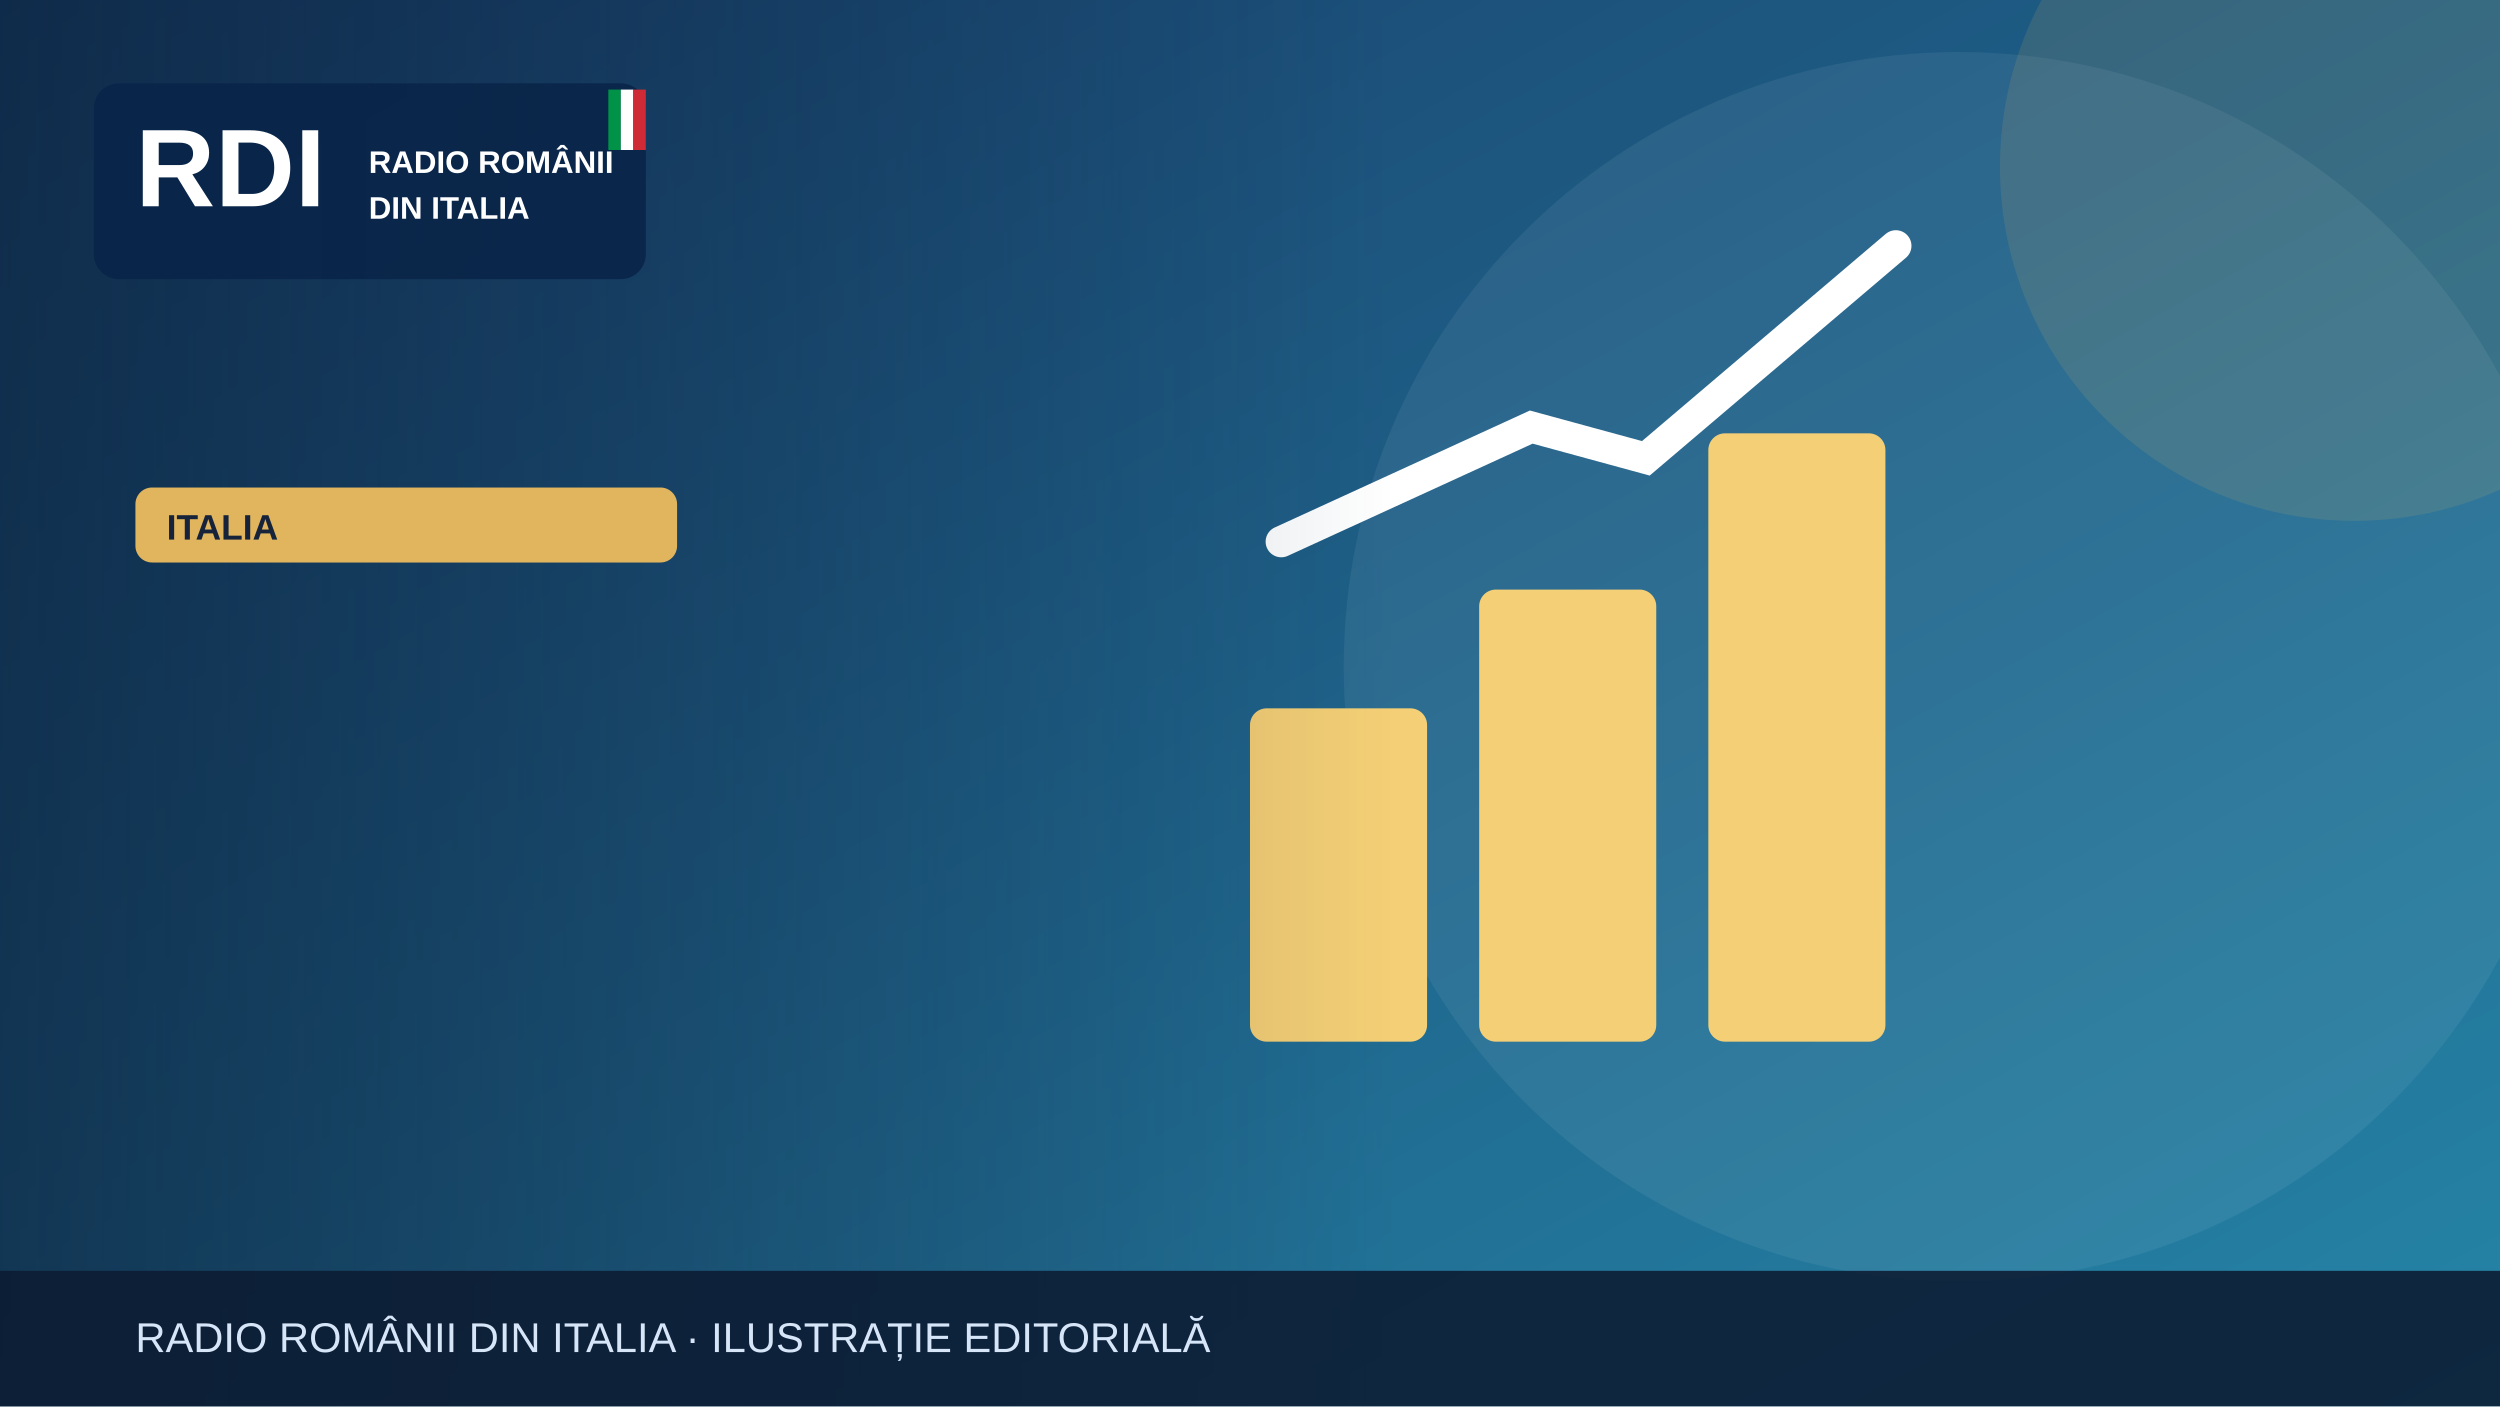
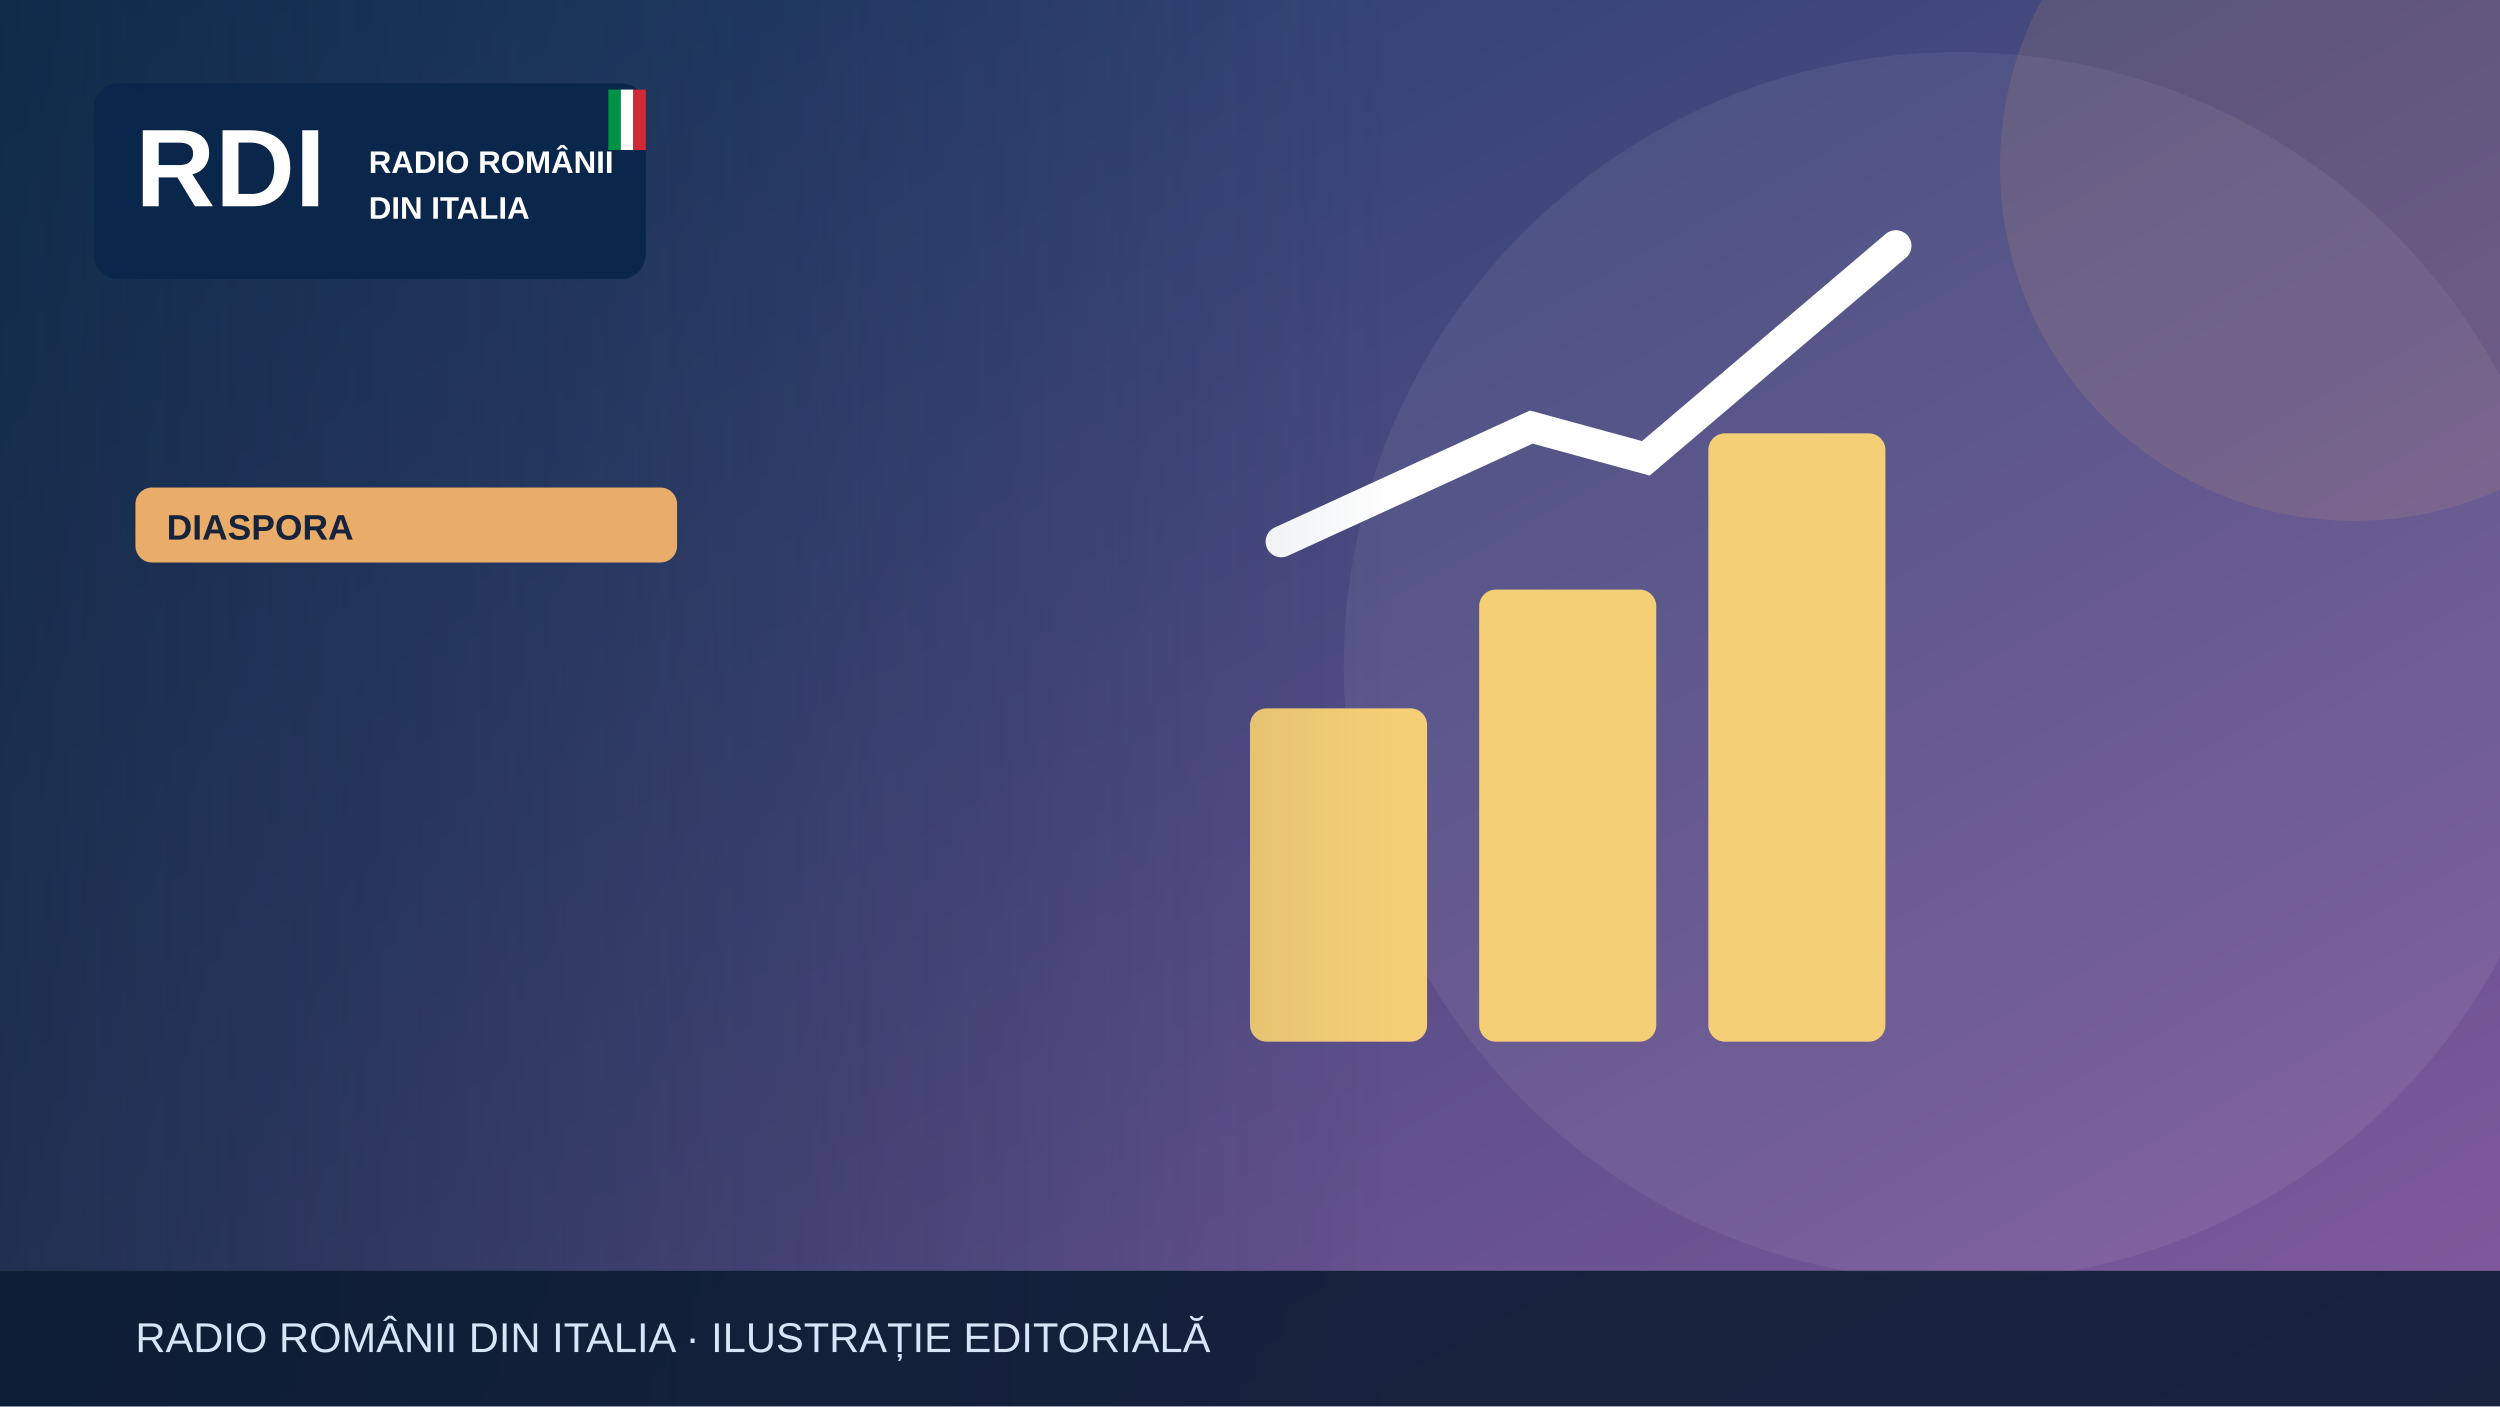
<svg xmlns="http://www.w3.org/2000/svg" width="1200" height="675" viewBox="0 0 1200 675" role="img" aria-label="Illustrazione editoriale RDI">
  <defs>
    <linearGradient id="bg" x2="1" y2="1">
-       <stop stop-color="#183c69" />
-       <stop offset="1" stop-color="#2585a7" />
+       <stop stop-color="#183c67" />
+       <stop offset="1" stop-color="#835a9d" />
    </linearGradient>
    <linearGradient id="shade">
      <stop stop-color="#0b223a" stop-opacity=".65" />
      <stop offset="1" stop-color="#0b223a" stop-opacity="0" />
    </linearGradient>
  </defs>
  <rect width="1200" height="675" fill="url(#bg)" />
  <circle cx="940" cy="320" r="295" fill="#fff" opacity=".065" />
-   <circle cx="1130" cy="80" r="170" fill="#e1b55d" opacity=".13" />
+   <circle cx="1130" cy="80" r="170" fill="#e9ad69" opacity=".13" />
  <g>
    <g fill="#f5cf75">
      <rect x="600" y="340" width="85" height="160" rx="8" />
      <rect x="710" y="283" width="85" height="217" rx="8" />
      <rect x="820" y="208" width="85" height="292" rx="8" />
    </g>
    <path d="M615 260 735 205 790 220 910 118" fill="none" stroke="#fff" stroke-width="15" stroke-linecap="round" />
  </g>
  <rect x="0" y="0" width="670" height="675" fill="url(#shade)" />
  <rect x="45" y="40" width="265" height="94" rx="12" fill="#09264a" opacity=".97" />
  <text x="65" y="99" font-family="Arial,sans-serif" font-size="53" font-weight="900" fill="white">RDI</text>
  <text x="177" y="83" font-family="Arial,sans-serif" font-size="15" font-weight="800" fill="white">RADIO ROMÂNII</text>
  <text x="177" y="105" font-family="Arial,sans-serif" font-size="15" font-weight="800" fill="white">DIN ITALIA</text>
  <rect x="292" y="43" width="6" height="29" fill="#009246" />
  <rect x="298" y="43" width="6" height="29" fill="#fff" />
  <rect x="304" y="43" width="6" height="29" fill="#ce2b37" />
-   <rect x="65" y="234" width="260" height="36" rx="8" fill="#e1b55d" />
-   <text x="80" y="259" font-family="Arial,sans-serif" font-size="17" font-weight="800" fill="#16233b">ITALIA</text>
+   <rect x="65" y="234" width="260" height="36" rx="8" fill="#e9ad69" />
+   <text x="80" y="259" font-family="Arial,sans-serif" font-size="17" font-weight="800" fill="#16233b">DIASPORA</text>
  <rect y="610" width="1200" height="65" fill="#0b1b32" opacity=".88" />
  <text x="65" y="649" font-family="Arial,sans-serif" font-size="20" fill="#d6e5f7">RADIO ROMÂNII DIN ITALIA · ILUSTRAȚIE EDITORIALĂ</text>
</svg>
